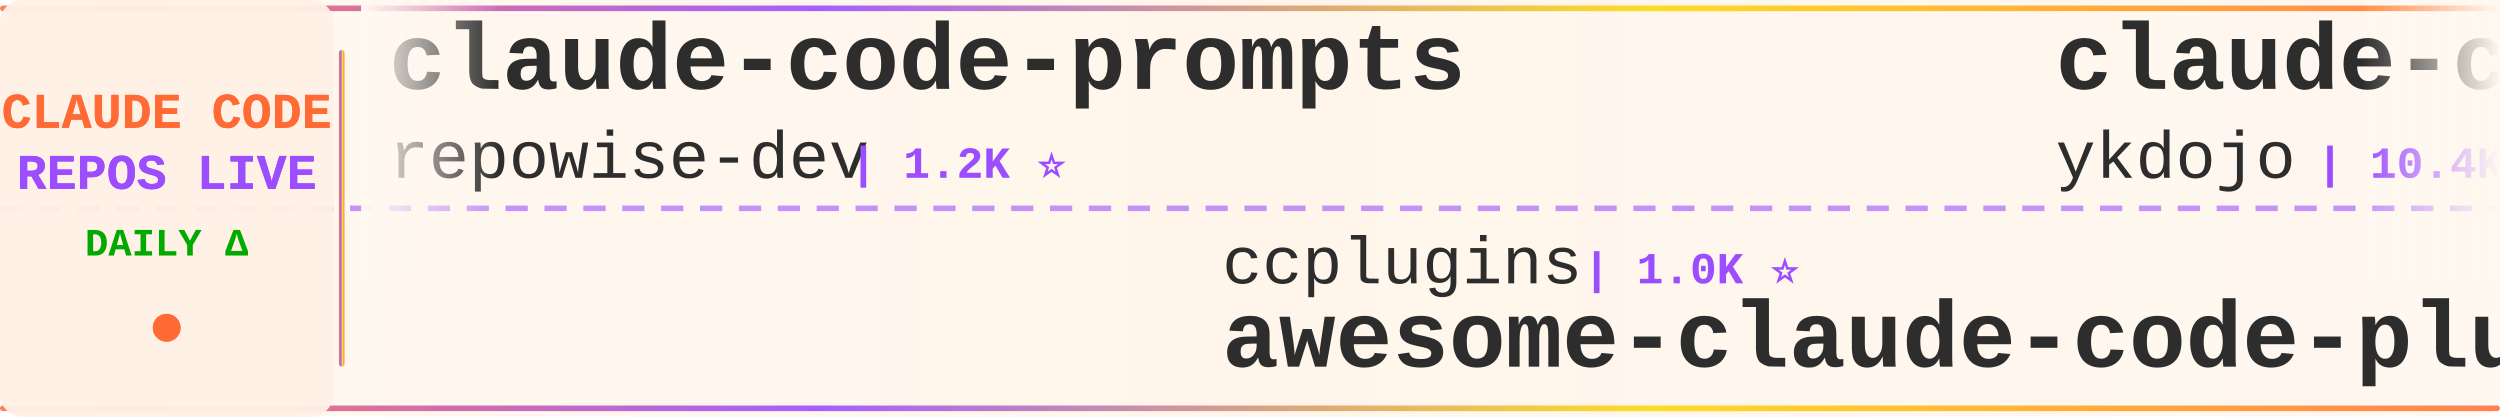
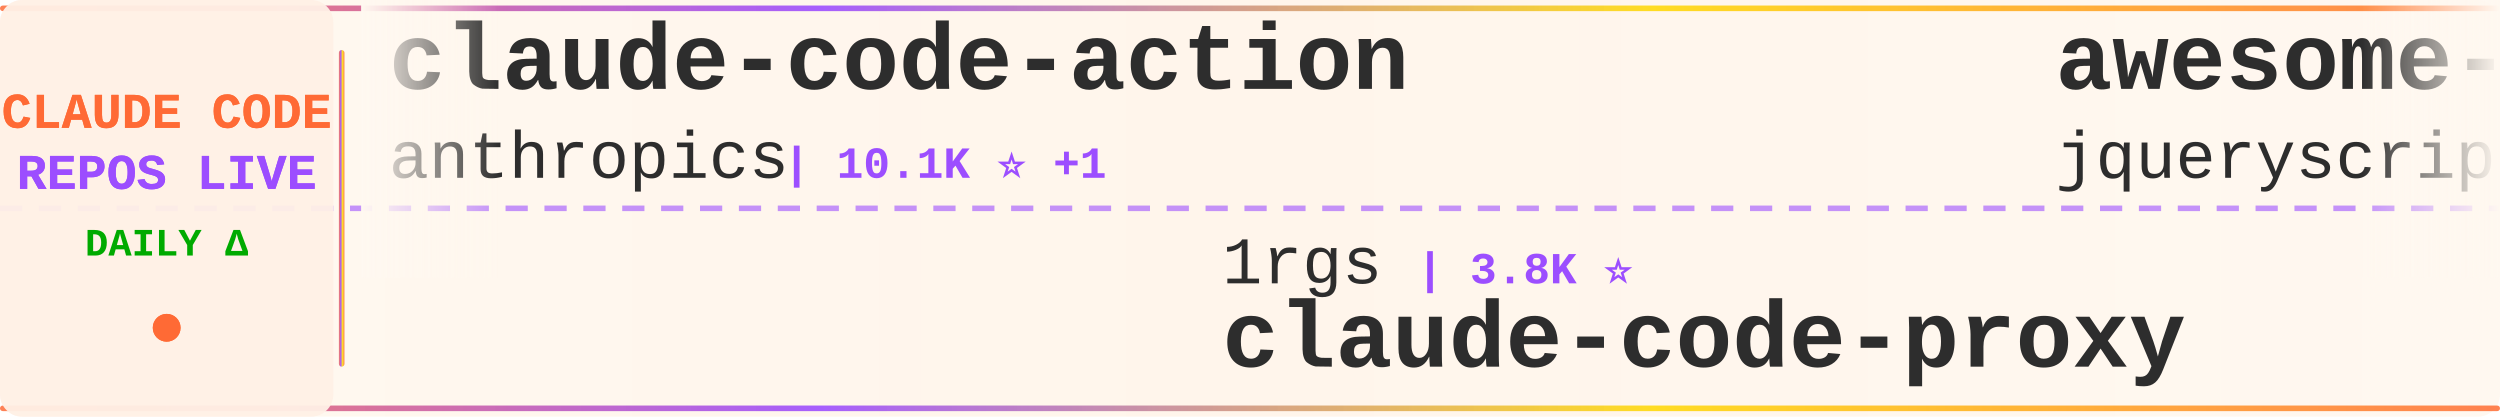
<svg xmlns="http://www.w3.org/2000/svg" width="900" height="150">
  <defs>
    <linearGradient id="tickerBg" x1="0%" y1="0%" x2="100%" y2="0%">
      <stop offset="0%" style="stop-color:#fff8f0;stop-opacity:0.98" />
      <stop offset="50%" style="stop-color:#fff5eb;stop-opacity:1" />
      <stop offset="100%" style="stop-color:#fff8f0;stop-opacity:0.98" />
    </linearGradient>
    <linearGradient id="borderGrad" x1="0%" y1="0%" x2="100%" y2="0%">
      <stop offset="0%" style="stop-color:#FF6B35;stop-opacity:0.85">
        <animate attributeName="stop-opacity" values="0.85;1;0.85" dur="2s" repeatCount="indefinite" />
      </stop>
      <stop offset="33%" style="stop-color:#9C4EFF;stop-opacity:0.9">
        <animate attributeName="stop-opacity" values="0.9;1;0.9" dur="2.2s" repeatCount="indefinite" />
      </stop>
      <stop offset="66%" style="stop-color:#FFD700;stop-opacity:0.85">
        <animate attributeName="stop-opacity" values="0.85;1;0.85" dur="1.8s" repeatCount="indefinite" />
      </stop>
      <stop offset="100%" style="stop-color:#FF6B35;stop-opacity:0.85">
        <animate attributeName="stop-opacity" values="0.85;1;0.85" dur="2s" repeatCount="indefinite" />
      </stop>
    </linearGradient>
    <filter id="textGlow">
      <feGaussianBlur stdDeviation="0.15" result="coloredBlur" />
      <feMerge>
        <feMergeNode in="coloredBlur" />
        <feMergeNode in="SourceGraphic" />
      </feMerge>
    </filter>
    <filter id="metricGlow">
      <feGaussianBlur stdDeviation="0.2" result="coloredBlur" />
      <feMerge>
        <feMergeNode in="coloredBlur" />
        <feMergeNode in="SourceGraphic" />
      </feMerge>
    </filter>
    <linearGradient id="leftFade" x1="0%" y1="0%" x2="100%" y2="0%">
      <stop offset="0%" style="stop-color:#fff8f0;stop-opacity:1" />
      <stop offset="100%" style="stop-color:#fff8f0;stop-opacity:0" />
    </linearGradient>
    <linearGradient id="rightFade" x1="0%" y1="0%" x2="100%" y2="0%">
      <stop offset="0%" style="stop-color:#fff8f0;stop-opacity:0" />
      <stop offset="100%" style="stop-color:#fff8f0;stop-opacity:1" />
    </linearGradient>
  </defs>
  <rect width="900" height="150" fill="url(#tickerBg)" rx="8" />
  <rect x="0" y="2" width="900" height="2" fill="url(#borderGrad)" rx="1" />
  <rect x="0" y="146" width="900" height="2" fill="url(#borderGrad)" rx="1" />
  <line x1="0" y1="75" x2="900" y2="75" stroke="#9C4EFF" stroke-width="2" stroke-dasharray="8 6" opacity="0.6" />
  <rect x="0" y="0" width="120" height="150" fill="#fff0e6" opacity="0.95" rx="8" />
  <text x="60" y="46" font-family="'Courier New', monospace" font-size="18" font-weight="bold" fill="#FF6B35" text-anchor="middle" filter="url(#textGlow)">
    CLAUDE CODE
  </text>
  <text x="60" y="68" font-family="'Courier New', monospace" font-size="18" font-weight="bold" fill="#9C4EFF" text-anchor="middle" filter="url(#textGlow)">
    REPOS LIVE
  </text>
  <text x="60" y="92" font-family="'Courier New', monospace" font-size="14" font-weight="bold" fill="#00aa00" text-anchor="middle">
    DAILY Δ
  </text>
  <circle cx="60" cy="118" r="5" fill="#FF6B35" filter="url(#metricGlow)">
    <animate attributeName="r" values="4;6;4" dur="1.5s" repeatCount="indefinite" />
    <animate attributeName="opacity" values="0.6;1;0.6" dur="1.5s" repeatCount="indefinite" />
  </circle>
  <rect x="122" y="18" width="2" height="114" fill="url(#borderGrad)" rx="1" />
  <clipPath id="tickerClip">
    <rect x="130" y="0" width="770" height="150" />
  </clipPath>
  <g clip-path="url(#tickerClip)">
    <g id="tickerItems">
      <animateTransform attributeName="transform" attributeType="XML" type="translate" from="0 0" to="-3000 0" dur="54s" repeatCount="indefinite" />
      <g transform="translate(0, 0)">
-         <text x="140" y="32" font-family="'Courier New', monospace" font-size="34" font-weight="bold" fill="#2d2d2d">claude-code-prompts</text>
-         <text x="140" y="64" font-family="'Courier New', monospace" font-size="24" font-weight="normal" fill="#2d2d2d" opacity="1.0">repowise-dev</text>
-         <text x="306" y="64" font-family="'Courier New', monospace" font-size="16" font-weight="bold" fill="#9C4EFF"> | 1.2K ⭐</text>
+         <text x="140" y="32" font-family="'Courier New', monospace" font-size="34" font-weight="bold" fill="#2d2d2d">claude-code-action</text>
+         <text x="140" y="64" font-family="'Courier New', monospace" font-size="24" font-weight="normal" fill="#2d2d2d" opacity="1.0">anthropics</text>
+         <text x="282" y="64" font-family="'Courier New', monospace" font-size="16" font-weight="bold" fill="#9C4EFF"> | 10.1K ⭐ +1</text>
      </g>
      <g transform="translate(300, 0)">
-         <text x="140" y="102" font-family="'Courier New', monospace" font-size="24" font-weight="normal" fill="#2d2d2d" opacity="1.0">ccplugins</text>
-         <text x="270" y="102" font-family="'Courier New', monospace" font-size="16" font-weight="bold" fill="#9C4EFF"> | 1.0K ⭐</text>
-         <text x="140" y="132" font-family="'Courier New', monospace" font-size="34" font-weight="bold" fill="#2d2d2d">awesome-claude-code-plug...</text>
+         <text x="140" y="102" font-family="'Courier New', monospace" font-size="24" font-weight="normal" fill="#2d2d2d" opacity="1.0">1rgs</text>
+         <text x="210" y="102" font-family="'Courier New', monospace" font-size="16" font-weight="bold" fill="#9C4EFF"> | 3.8K ⭐</text>
+         <text x="140" y="132" font-family="'Courier New', monospace" font-size="34" font-weight="bold" fill="#2d2d2d">claude-code-proxy</text>
      </g>
      <g transform="translate(600, 0)">
-         <text x="140" y="32" font-family="'Courier New', monospace" font-size="34" font-weight="bold" fill="#2d2d2d">claude-code-tips</text>
-         <text x="140" y="64" font-family="'Courier New', monospace" font-size="24" font-weight="normal" fill="#2d2d2d" opacity="1.0">ykdojo</text>
-         <text x="234" y="64" font-family="'Courier New', monospace" font-size="16" font-weight="bold" fill="#9C4EFF"> | 10.4K ⭐</text>
+         <text x="140" y="32" font-family="'Courier New', monospace" font-size="34" font-weight="bold" fill="#2d2d2d">awesome-claude-code</text>
+         <text x="140" y="64" font-family="'Courier New', monospace" font-size="24" font-weight="normal" fill="#2d2d2d" opacity="1.0">jqueryscript</text>
+         <text x="306" y="64" font-family="'Courier New', monospace" font-size="16" font-weight="bold" fill="#9C4EFF"> | 558 ⭐</text>
      </g>
      <g transform="translate(900, 0)">
-         <text x="140" y="102" font-family="'Courier New', monospace" font-size="24" font-weight="normal" fill="#2d2d2d" opacity="1.0">Alishahryar1</text>
-         <text x="306" y="102" font-family="'Courier New', monospace" font-size="16" font-weight="bold" fill="#9C4EFF"> | 73.6K ⭐ +42</text>
-         <text x="140" y="132" font-family="'Courier New', monospace" font-size="34" font-weight="bold" fill="#2d2d2d">free-claude-code</text>
+         <text x="140" y="102" font-family="'Courier New', monospace" font-size="24" font-weight="normal" fill="#2d2d2d" opacity="1.0">ding113</text>
+         <text x="246" y="102" font-family="'Courier New', monospace" font-size="16" font-weight="bold" fill="#9C4EFF"> | 3.4K ⭐ +1</text>
+         <text x="140" y="132" font-family="'Courier New', monospace" font-size="34" font-weight="bold" fill="#2d2d2d">claude-code-hub</text>
      </g>
      <g transform="translate(1200, 0)">
-         <text x="140" y="32" font-family="'Courier New', monospace" font-size="34" font-weight="bold" fill="#2d2d2d">learn-claude-code</text>
-         <text x="140" y="64" font-family="'Courier New', monospace" font-size="24" font-weight="normal" fill="#2d2d2d" opacity="1.0">shareAI-lab</text>
-         <text x="294" y="64" font-family="'Courier New', monospace" font-size="16" font-weight="bold" fill="#9C4EFF"> | 81.0K ⭐</text>
+         <text x="140" y="32" font-family="'Courier New', monospace" font-size="34" font-weight="bold" fill="#2d2d2d">Claude-code</text>
+         <text x="140" y="64" font-family="'Courier New', monospace" font-size="24" font-weight="normal" fill="#2d2d2d" opacity="1.0">fazxes</text>
+         <text x="234" y="64" font-family="'Courier New', monospace" font-size="16" font-weight="bold" fill="#9C4EFF"> | 249 ⭐</text>
      </g>
      <g transform="translate(1500, 0)">
-         <text x="140" y="102" font-family="'Courier New', monospace" font-size="24" font-weight="normal" fill="#2d2d2d" opacity="1.0">777genius</text>
-         <text x="270" y="102" font-family="'Courier New', monospace" font-size="16" font-weight="bold" fill="#9C4EFF"> | 941 ⭐</text>
-         <text x="140" y="132" font-family="'Courier New', monospace" font-size="34" font-weight="bold" fill="#2d2d2d">claude-code-source-code</text>
+         <text x="140" y="102" font-family="'Courier New', monospace" font-size="24" font-weight="normal" fill="#2d2d2d" opacity="1.0">pedrohcgs</text>
+         <text x="270" y="102" font-family="'Courier New', monospace" font-size="16" font-weight="bold" fill="#9C4EFF"> | 1.7K ⭐</text>
+         <text x="140" y="132" font-family="'Courier New', monospace" font-size="34" font-weight="bold" fill="#2d2d2d">claude-code-my-workflow</text>
      </g>
      <g transform="translate(1800, 0)">
-         <text x="140" y="32" font-family="'Courier New', monospace" font-size="34" font-weight="bold" fill="#2d2d2d">claude-code-workflows</text>
-         <text x="140" y="64" font-family="'Courier New', monospace" font-size="24" font-weight="normal" fill="#2d2d2d" opacity="1.0">OneRedOak</text>
-         <text x="270" y="64" font-family="'Courier New', monospace" font-size="16" font-weight="bold" fill="#9C4EFF"> | 3.9K ⭐</text>
+         <text x="140" y="32" font-family="'Courier New', monospace" font-size="34" font-weight="bold" fill="#2d2d2d">claude-code-tudou</text>
+         <text x="140" y="64" font-family="'Courier New', monospace" font-size="24" font-weight="normal" fill="#2d2d2d" opacity="1.0">AICoderTudou</text>
+         <text x="306" y="64" font-family="'Courier New', monospace" font-size="16" font-weight="bold" fill="#9C4EFF"> | 493 ⭐</text>
      </g>
      <g transform="translate(2100, 0)">
-         <text x="140" y="102" font-family="'Courier New', monospace" font-size="24" font-weight="normal" fill="#2d2d2d" opacity="1.0">fazxes</text>
-         <text x="234" y="102" font-family="'Courier New', monospace" font-size="16" font-weight="bold" fill="#9C4EFF"> | 249 ⭐</text>
-         <text x="140" y="132" font-family="'Courier New', monospace" font-size="34" font-weight="bold" fill="#2d2d2d">Claude-code</text>
+         <text x="140" y="102" font-family="'Courier New', monospace" font-size="24" font-weight="normal" fill="#2d2d2d" opacity="1.0">shanraisshan</text>
+         <text x="306" y="102" font-family="'Courier New', monospace" font-size="16" font-weight="bold" fill="#9C4EFF"> | 69.5K ⭐ +2</text>
+         <text x="140" y="132" font-family="'Courier New', monospace" font-size="34" font-weight="bold" fill="#2d2d2d">claude-code-best-practic...</text>
      </g>
      <g transform="translate(2400, 0)">
-         <text x="140" y="32" font-family="'Courier New', monospace" font-size="34" font-weight="bold" fill="#2d2d2d">claude_codex_bridge</text>
-         <text x="140" y="64" font-family="'Courier New', monospace" font-size="24" font-weight="normal" fill="#2d2d2d" opacity="1.0">SeemSeam</text>
-         <text x="258" y="64" font-family="'Courier New', monospace" font-size="16" font-weight="bold" fill="#9C4EFF"> | 3.6K ⭐</text>
+         <text x="140" y="32" font-family="'Courier New', monospace" font-size="34" font-weight="bold" fill="#2d2d2d">Claude-Code</text>
+         <text x="140" y="64" font-family="'Courier New', monospace" font-size="24" font-weight="normal" fill="#2d2d2d" opacity="1.0">OrcaWhisper</text>
+         <text x="294" y="64" font-family="'Courier New', monospace" font-size="16" font-weight="bold" fill="#9C4EFF"> | 112 ⭐</text>
      </g>
      <g transform="translate(2700, 0)">
-         <text x="140" y="102" font-family="'Courier New', monospace" font-size="24" font-weight="normal" fill="#2d2d2d" opacity="1.0">VoltAgent</text>
-         <text x="270" y="102" font-family="'Courier New', monospace" font-size="16" font-weight="bold" fill="#9C4EFF"> | 26.8K ⭐ +1</text>
-         <text x="140" y="132" font-family="'Courier New', monospace" font-size="34" font-weight="bold" fill="#2d2d2d">awesome-claude-code-suba...</text>
+         <text x="140" y="102" font-family="'Courier New', monospace" font-size="24" font-weight="normal" fill="#2d2d2d" opacity="1.0">Yuyz0112</text>
+         <text x="258" y="102" font-family="'Courier New', monospace" font-size="16" font-weight="bold" fill="#9C4EFF"> | 2.5K ⭐</text>
+         <text x="140" y="132" font-family="'Courier New', monospace" font-size="34" font-weight="bold" fill="#2d2d2d">claude-code-reverse</text>
      </g>
      <g transform="translate(3000, 0)">
-         <text x="140" y="32" font-family="'Courier New', monospace" font-size="34" font-weight="bold" fill="#2d2d2d">claude-code-prompts</text>
-         <text x="140" y="64" font-family="'Courier New', monospace" font-size="24" font-weight="normal" fill="#2d2d2d" opacity="1.0">repowise-dev</text>
-         <text x="306" y="64" font-family="'Courier New', monospace" font-size="16" font-weight="bold" fill="#9C4EFF"> | 1.2K ⭐</text>
+         <text x="140" y="32" font-family="'Courier New', monospace" font-size="34" font-weight="bold" fill="#2d2d2d">claude-code-action</text>
+         <text x="140" y="64" font-family="'Courier New', monospace" font-size="24" font-weight="normal" fill="#2d2d2d" opacity="1.0">anthropics</text>
+         <text x="282" y="64" font-family="'Courier New', monospace" font-size="16" font-weight="bold" fill="#9C4EFF"> | 10.1K ⭐ +1</text>
      </g>
      <g transform="translate(3300, 0)">
-         <text x="140" y="102" font-family="'Courier New', monospace" font-size="24" font-weight="normal" fill="#2d2d2d" opacity="1.0">ccplugins</text>
-         <text x="270" y="102" font-family="'Courier New', monospace" font-size="16" font-weight="bold" fill="#9C4EFF"> | 1.0K ⭐</text>
-         <text x="140" y="132" font-family="'Courier New', monospace" font-size="34" font-weight="bold" fill="#2d2d2d">awesome-claude-code-plug...</text>
+         <text x="140" y="102" font-family="'Courier New', monospace" font-size="24" font-weight="normal" fill="#2d2d2d" opacity="1.0">1rgs</text>
+         <text x="210" y="102" font-family="'Courier New', monospace" font-size="16" font-weight="bold" fill="#9C4EFF"> | 3.8K ⭐</text>
+         <text x="140" y="132" font-family="'Courier New', monospace" font-size="34" font-weight="bold" fill="#2d2d2d">claude-code-proxy</text>
      </g>
      <g transform="translate(3600, 0)">
-         <text x="140" y="32" font-family="'Courier New', monospace" font-size="34" font-weight="bold" fill="#2d2d2d">claude-code-tips</text>
-         <text x="140" y="64" font-family="'Courier New', monospace" font-size="24" font-weight="normal" fill="#2d2d2d" opacity="1.0">ykdojo</text>
-         <text x="234" y="64" font-family="'Courier New', monospace" font-size="16" font-weight="bold" fill="#9C4EFF"> | 10.4K ⭐</text>
+         <text x="140" y="32" font-family="'Courier New', monospace" font-size="34" font-weight="bold" fill="#2d2d2d">awesome-claude-code</text>
+         <text x="140" y="64" font-family="'Courier New', monospace" font-size="24" font-weight="normal" fill="#2d2d2d" opacity="1.0">jqueryscript</text>
+         <text x="306" y="64" font-family="'Courier New', monospace" font-size="16" font-weight="bold" fill="#9C4EFF"> | 558 ⭐</text>
      </g>
      <g transform="translate(3900, 0)">
-         <text x="140" y="102" font-family="'Courier New', monospace" font-size="24" font-weight="normal" fill="#2d2d2d" opacity="1.0">Alishahryar1</text>
-         <text x="306" y="102" font-family="'Courier New', monospace" font-size="16" font-weight="bold" fill="#9C4EFF"> | 73.6K ⭐ +42</text>
-         <text x="140" y="132" font-family="'Courier New', monospace" font-size="34" font-weight="bold" fill="#2d2d2d">free-claude-code</text>
+         <text x="140" y="102" font-family="'Courier New', monospace" font-size="24" font-weight="normal" fill="#2d2d2d" opacity="1.0">ding113</text>
+         <text x="246" y="102" font-family="'Courier New', monospace" font-size="16" font-weight="bold" fill="#9C4EFF"> | 3.4K ⭐ +1</text>
+         <text x="140" y="132" font-family="'Courier New', monospace" font-size="34" font-weight="bold" fill="#2d2d2d">claude-code-hub</text>
      </g>
    </g>
  </g>
  <rect x="130" y="0" width="50" height="100" fill="url(#leftFade)" />
  <rect x="850" y="0" width="50" height="100" fill="url(#rightFade)" />
</svg>
